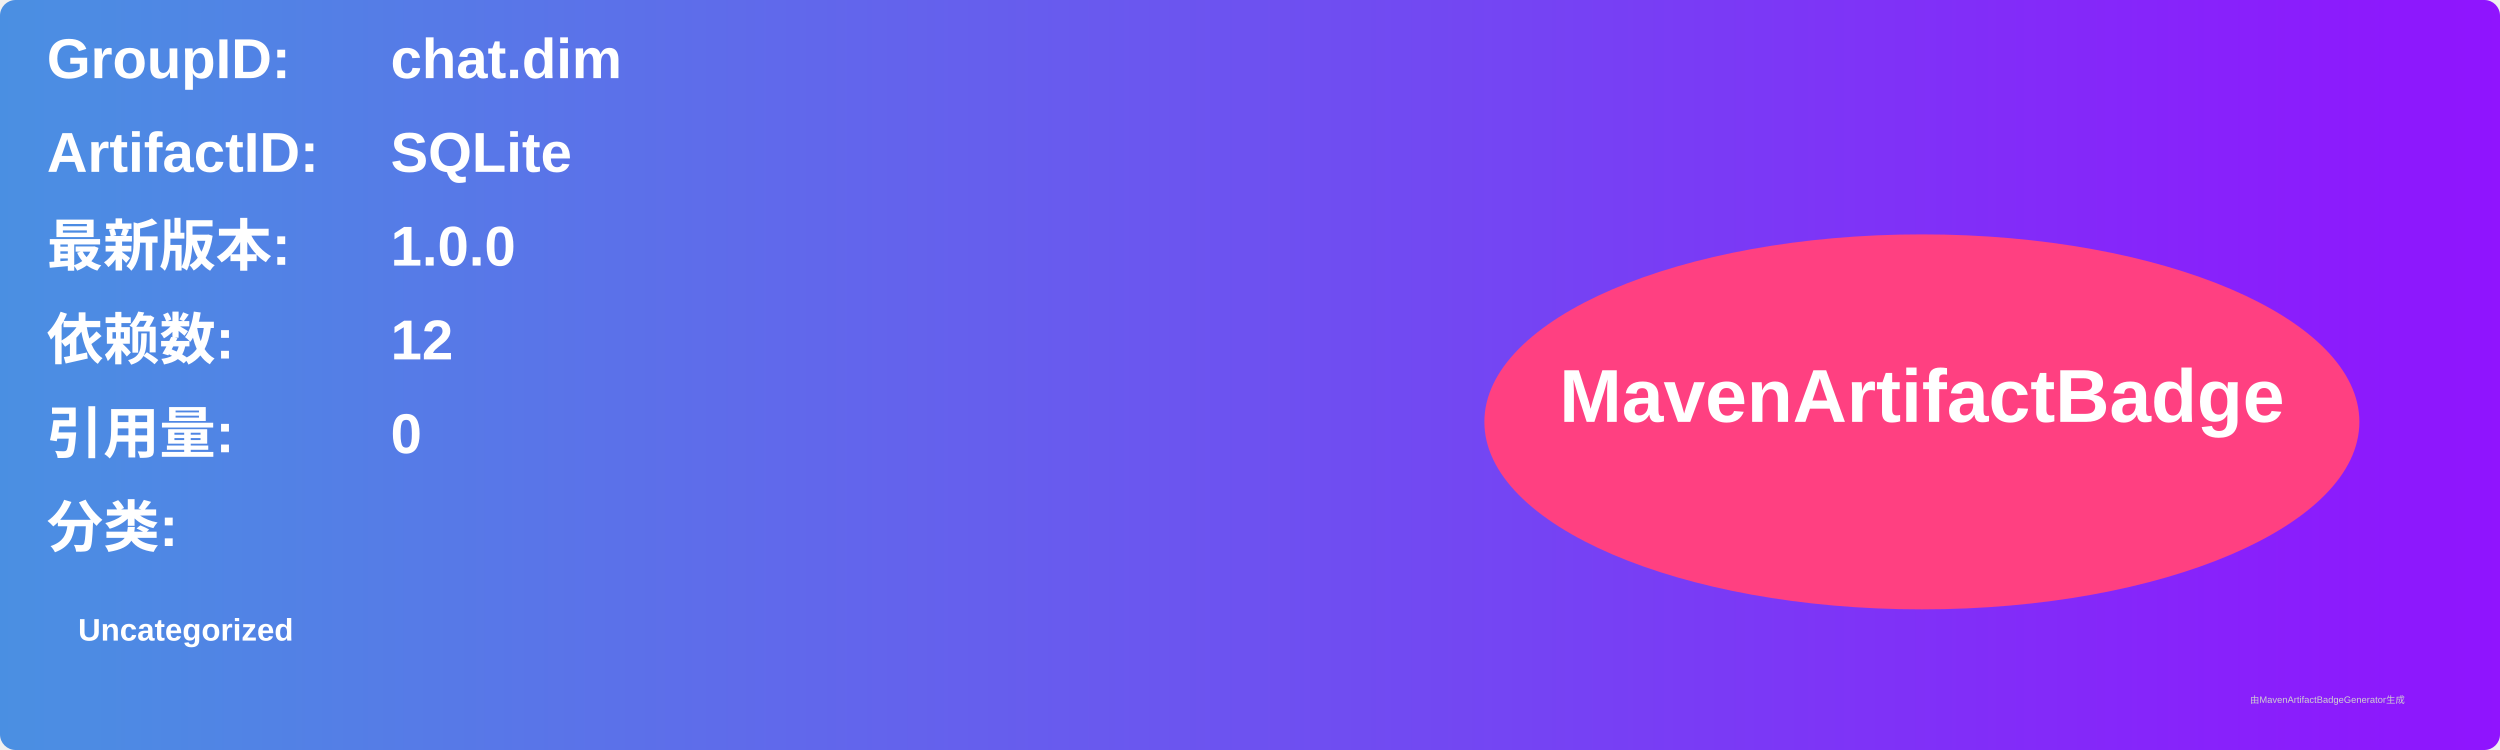
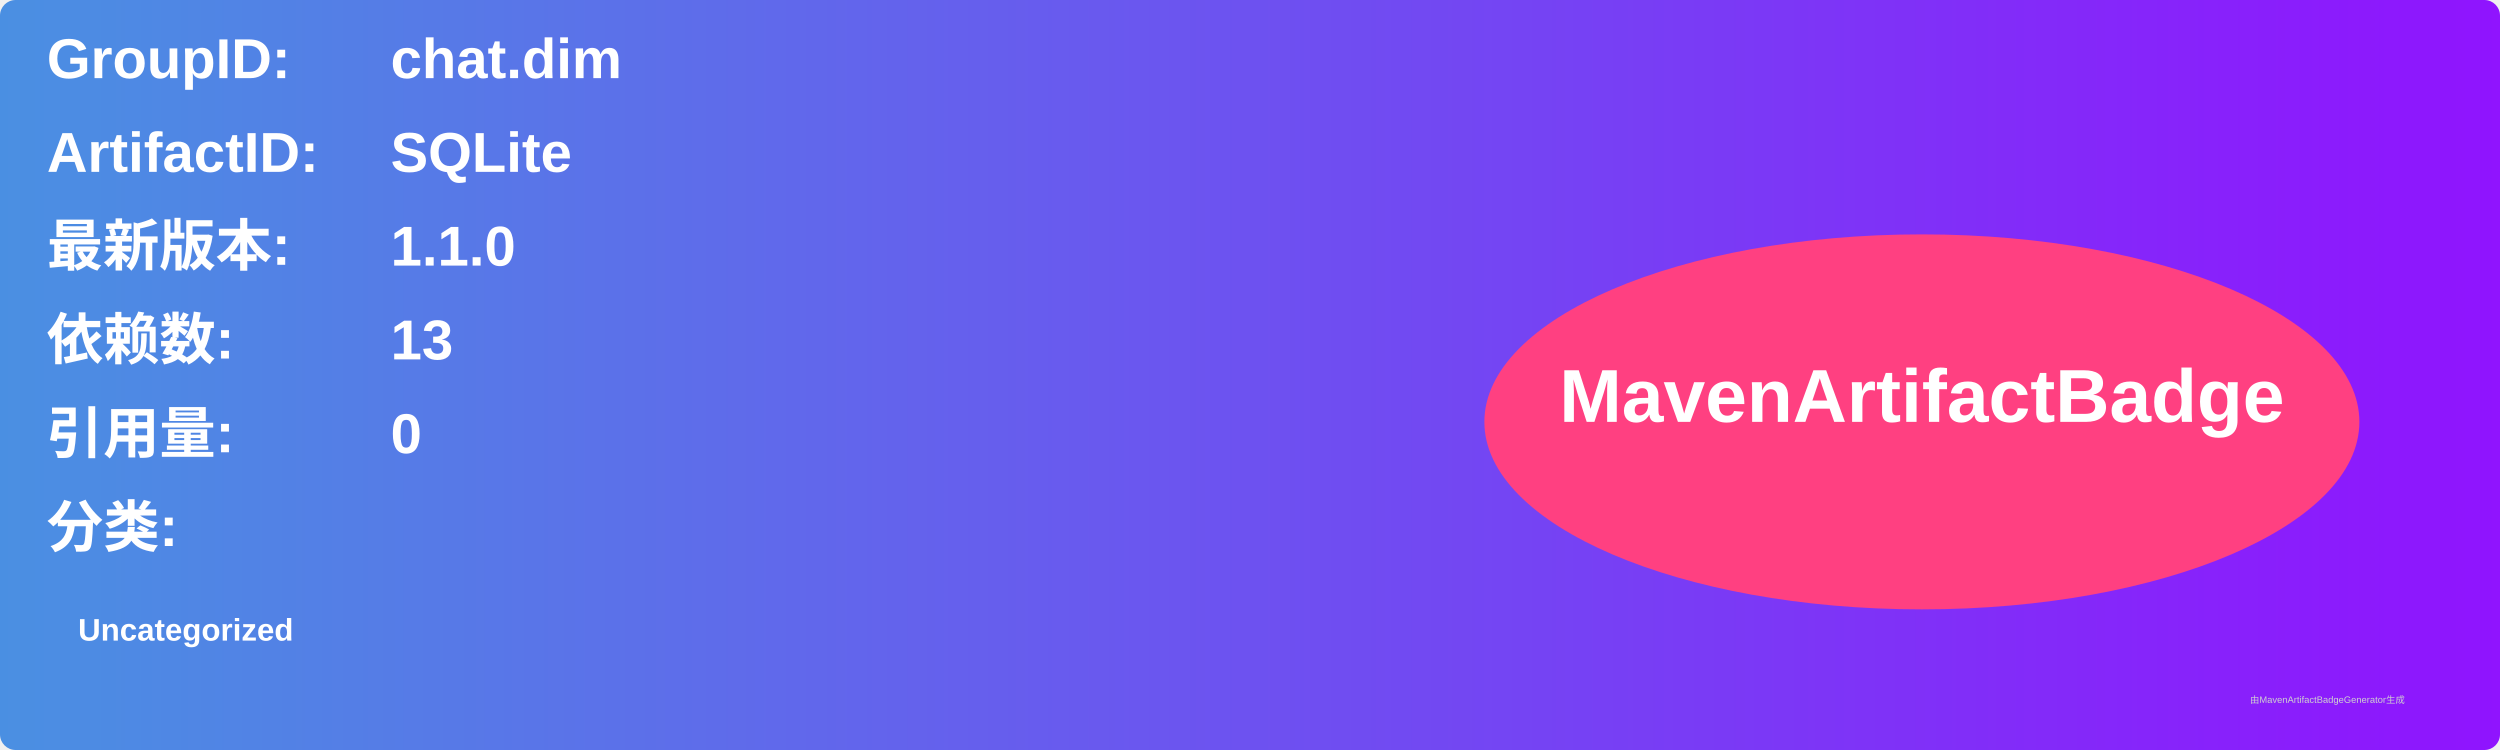
<svg xmlns="http://www.w3.org/2000/svg" width="800" height="240" viewBox="0 0 800 240">
  <linearGradient id="grad" x1="0%" y1="0%" x2="100%" y2="0%">
    <stop offset="0%" stop-color="#4a90e2" />
    <stop offset="100%" stop-color="#9013fe" />
  </linearGradient>
  <rect width="100%" height="100%" rx="5" ry="5" fill="url(#grad)" />
  <g transform="translate(15, 15)">
    <text x="0" y="10" font-family="Arial" font-size="18" fill="white" font-weight="bold" width="260">GroupID:</text>
    <text x="110" y="10" font-family="Arial" font-size="18" fill="white" font-weight="bold" width="460">chat.dim</text>
    <text x="0" y="40" font-family="Arial" font-size="18" fill="white" font-weight="bold" width="260">ArtifactID:</text>
    <text x="110" y="40" font-family="Arial" font-size="18" fill="white" font-weight="bold" width="460">SQLite</text>
    <text x="0" y="70" font-family="Arial" font-size="18" fill="white" font-weight="bold">最新版本:</text>
    <text x="110" y="70" font-family="Arial" font-size="18" fill="white" font-weight="bold">
-       <tspan font-weight="bold">1.0.0</tspan>
+       <tspan font-weight="bold">1.1.0</tspan>
    </text>
    <text x="0" y="100" font-family="Arial" font-size="18" fill="white" font-weight="bold">依赖数: </text>
    <text x="110" y="100" font-family="Arial" font-size="18" fill="white">
-       <tspan font-weight="bold">12</tspan>
+       <tspan font-weight="bold">13</tspan>
    </text>
    <text x="0" y="130" font-family="Arial" font-size="18" fill="white" font-weight="bold">引用量: </text>
    <text x="110" y="130" font-family="Arial" font-size="18" fill="white">
      <tspan font-weight="bold">0</tspan>
    </text>
    <text x="0" y="160" font-family="Arial" font-size="18" fill="white" font-weight="bold">分类:</text>
    <text x="10" y="190" font-family="Arial" font-size="10" fill="white">
      <tspan font-weight="bold">Uncategorized</tspan>
    </text>
    <ellipse cx="600" cy="120" rx="140" ry="60" fill="#ff4081" />
    <text x="600" y="120" text-anchor="middle" font-family="Arial" font-size="24" fill="white" font-weight="bold">MavenArtifactBadge</text>
  </g>
  <text x="720" y="225" font-family="Arial" font-size="3" fill="#d0d0d0">由MavenArtifactBadgeGenerator生成</text>
</svg>
